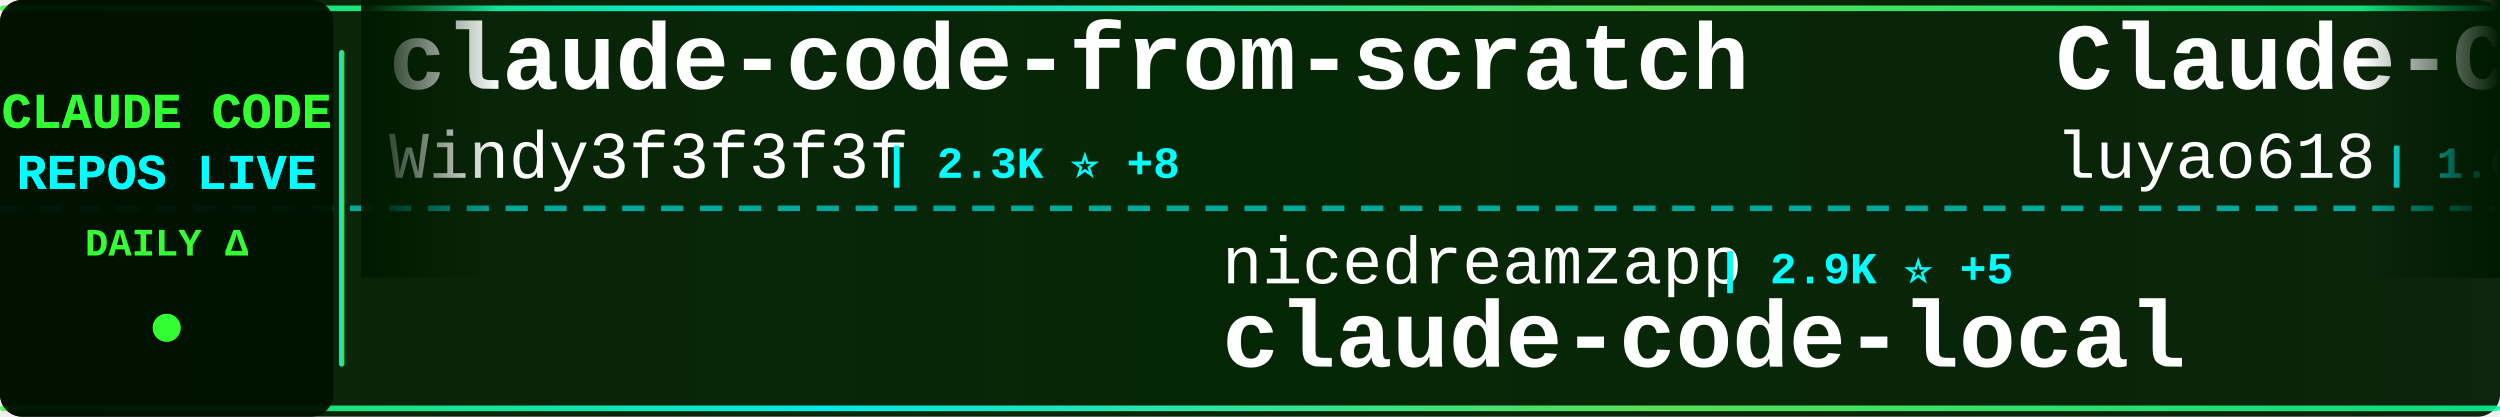
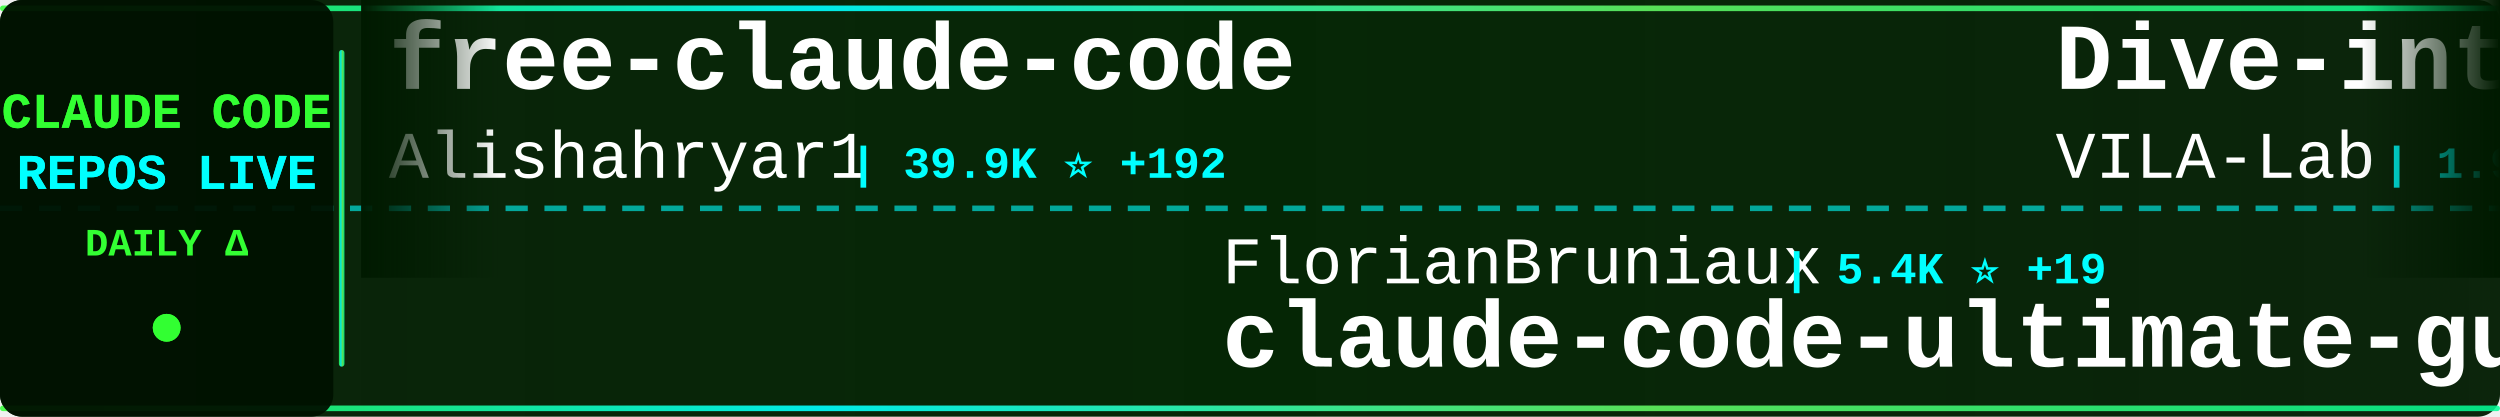
<svg xmlns="http://www.w3.org/2000/svg" width="900" height="150">
  <defs>
    <linearGradient id="tickerBg" x1="0%" y1="0%" x2="100%" y2="0%">
      <stop offset="0%" style="stop-color:#001a00;stop-opacity:0.95" />
      <stop offset="50%" style="stop-color:#002200;stop-opacity:0.98" />
      <stop offset="100%" style="stop-color:#001a00;stop-opacity:0.95" />
    </linearGradient>
    <linearGradient id="borderGrad" x1="0%" y1="0%" x2="100%" y2="0%">
      <stop offset="0%" style="stop-color:#33ff33;stop-opacity:0.85">
        <animate attributeName="stop-opacity" values="0.85;1;0.85" dur="2s" repeatCount="indefinite" />
      </stop>
      <stop offset="33%" style="stop-color:#00ffff;stop-opacity:0.9">
        <animate attributeName="stop-opacity" values="0.9;1;0.9" dur="2.2s" repeatCount="indefinite" />
      </stop>
      <stop offset="66%" style="stop-color:#66ff66;stop-opacity:0.85">
        <animate attributeName="stop-opacity" values="0.85;1;0.85" dur="1.8s" repeatCount="indefinite" />
      </stop>
      <stop offset="100%" style="stop-color:#00ff99;stop-opacity:0.85">
        <animate attributeName="stop-opacity" values="0.85;1;0.85" dur="2s" repeatCount="indefinite" />
      </stop>
    </linearGradient>
    <filter id="textGlow">
      <feGaussianBlur stdDeviation="0.1" result="coloredBlur" />
      <feMerge>
        <feMergeNode in="coloredBlur" />
        <feMergeNode in="SourceGraphic" />
      </feMerge>
    </filter>
    <filter id="metricGlow">
      <feGaussianBlur stdDeviation="0.2" result="coloredBlur" />
      <feMerge>
        <feMergeNode in="coloredBlur" />
        <feMergeNode in="SourceGraphic" />
      </feMerge>
    </filter>
    <linearGradient id="leftFade" x1="0%" y1="0%" x2="100%" y2="0%">
      <stop offset="0%" style="stop-color:#001a00;stop-opacity:1" />
      <stop offset="100%" style="stop-color:#001a00;stop-opacity:0" />
    </linearGradient>
    <linearGradient id="rightFade" x1="0%" y1="0%" x2="100%" y2="0%">
      <stop offset="0%" style="stop-color:#001a00;stop-opacity:0" />
      <stop offset="100%" style="stop-color:#001a00;stop-opacity:1" />
    </linearGradient>
  </defs>
  <rect width="900" height="150" fill="url(#tickerBg)" rx="8" />
  <rect x="0" y="2" width="900" height="2" fill="url(#borderGrad)" rx="1" />
  <rect x="0" y="146" width="900" height="2" fill="url(#borderGrad)" rx="1" />
  <line x1="0" y1="75" x2="900" y2="75" stroke="#00ffff" stroke-width="2" stroke-dasharray="8 6" opacity="0.6" />
  <rect x="0" y="0" width="120" height="150" fill="#001100" opacity="0.95" rx="8" />
  <text x="60" y="46" font-family="'Courier New', monospace" font-size="18" font-weight="bold" fill="#33ff33" text-anchor="middle" filter="url(#textGlow)">
    CLAUDE CODE
  </text>
  <text x="60" y="68" font-family="'Courier New', monospace" font-size="18" font-weight="bold" fill="#00ffff" text-anchor="middle" filter="url(#textGlow)">
    REPOS LIVE
  </text>
  <text x="60" y="92" font-family="'Courier New', monospace" font-size="14" font-weight="bold" fill="#33ff33" text-anchor="middle">
    DAILY Δ
  </text>
  <circle cx="60" cy="118" r="5" fill="#33ff33" filter="url(#metricGlow)">
    <animate attributeName="r" values="4;6;4" dur="1.5s" repeatCount="indefinite" />
    <animate attributeName="opacity" values="0.6;1;0.6" dur="1.5s" repeatCount="indefinite" />
  </circle>
  <rect x="122" y="18" width="2" height="114" fill="url(#borderGrad)" rx="1" />
  <clipPath id="tickerClip">
    <rect x="130" y="0" width="770" height="150" />
  </clipPath>
  <g clip-path="url(#tickerClip)">
    <g id="tickerItems">
      <animateTransform attributeName="transform" attributeType="XML" type="translate" from="0 0" to="-3000 0" dur="54s" repeatCount="indefinite" />
      <g transform="translate(0, 0)">
-         <text x="140" y="32" font-family="'Courier New', monospace" font-size="34" font-weight="bold" fill="#ffffff">claude-code-from-scratch</text>
-         <text x="140" y="64" font-family="'Courier New', monospace" font-size="24" font-weight="normal" fill="#ffffff" opacity="1.0">Windy3f3f3f3f</text>
-         <text x="318" y="64" font-family="'Courier New', monospace" font-size="16" font-weight="bold" fill="#00ffff"> | 2.3K ⭐ +8</text>
+         <text x="140" y="32" font-family="'Courier New', monospace" font-size="34" font-weight="bold" fill="#ffffff">free-claude-code</text>
+         <text x="140" y="64" font-family="'Courier New', monospace" font-size="24" font-weight="normal" fill="#ffffff" opacity="1.0">Alishahryar1</text>
+         <text x="306" y="64" font-family="'Courier New', monospace" font-size="16" font-weight="bold" fill="#00ffff"> | 39.9K ⭐ +192</text>
      </g>
      <g transform="translate(300, 0)">
-         <text x="140" y="102" font-family="'Courier New', monospace" font-size="24" font-weight="normal" fill="#ffffff" opacity="1.0">nicedreamzapp</text>
-         <text x="318" y="102" font-family="'Courier New', monospace" font-size="16" font-weight="bold" fill="#00ffff"> | 2.9K ⭐ +5</text>
-         <text x="140" y="132" font-family="'Courier New', monospace" font-size="34" font-weight="bold" fill="#ffffff">claude-code-local</text>
+         <text x="140" y="102" font-family="'Courier New', monospace" font-size="24" font-weight="normal" fill="#ffffff" opacity="1.0">FlorianBruniaux</text>
+         <text x="342" y="102" font-family="'Courier New', monospace" font-size="16" font-weight="bold" fill="#00ffff"> | 5.4K ⭐ +19</text>
+         <text x="140" y="132" font-family="'Courier New', monospace" font-size="34" font-weight="bold" fill="#ffffff">claude-code-ultimate-gui...</text>
      </g>
      <g transform="translate(600, 0)">
-         <text x="140" y="32" font-family="'Courier New', monospace" font-size="34" font-weight="bold" fill="#ffffff">Claude-Code-Source-Study</text>
-         <text x="140" y="64" font-family="'Courier New', monospace" font-size="24" font-weight="normal" fill="#ffffff" opacity="1.0">luyao618</text>
-         <text x="258" y="64" font-family="'Courier New', monospace" font-size="16" font-weight="bold" fill="#00ffff"> | 1.6K ⭐ +5</text>
+         <text x="140" y="32" font-family="'Courier New', monospace" font-size="34" font-weight="bold" fill="#ffffff">Dive-into-Claude-Code</text>
+         <text x="140" y="64" font-family="'Courier New', monospace" font-size="24" font-weight="normal" fill="#ffffff" opacity="1.0">VILA-Lab</text>
+         <text x="258" y="64" font-family="'Courier New', monospace" font-size="16" font-weight="bold" fill="#00ffff"> | 1.9K ⭐ +7</text>
      </g>
      <g transform="translate(900, 0)">
-         <text x="140" y="102" font-family="'Courier New', monospace" font-size="24" font-weight="normal" fill="#ffffff" opacity="1.0">Alishahryar1</text>
-         <text x="306" y="102" font-family="'Courier New', monospace" font-size="16" font-weight="bold" fill="#00ffff"> | 39.9K ⭐ +185</text>
-         <text x="140" y="132" font-family="'Courier New', monospace" font-size="34" font-weight="bold" fill="#ffffff">free-claude-code</text>
+         <text x="140" y="102" font-family="'Courier New', monospace" font-size="24" font-weight="normal" fill="#ffffff" opacity="1.0">ChinaSiro</text>
+         <text x="270" y="102" font-family="'Courier New', monospace" font-size="16" font-weight="bold" fill="#00ffff"> | 9.5K ⭐ +6</text>
+         <text x="140" y="132" font-family="'Courier New', monospace" font-size="34" font-weight="bold" fill="#ffffff">claude-code-sourcemap</text>
      </g>
      <g transform="translate(1200, 0)">
-         <text x="140" y="32" font-family="'Courier New', monospace" font-size="34" font-weight="bold" fill="#ffffff">claude-code-proxy</text>
-         <text x="140" y="64" font-family="'Courier New', monospace" font-size="24" font-weight="normal" fill="#ffffff" opacity="1.0">fuergaosi233</text>
-         <text x="306" y="64" font-family="'Courier New', monospace" font-size="16" font-weight="bold" fill="#00ffff"> | 2.7K ⭐ +8</text>
+         <text x="140" y="32" font-family="'Courier New', monospace" font-size="34" font-weight="bold" fill="#ffffff">claude-code-workflows</text>
+         <text x="140" y="64" font-family="'Courier New', monospace" font-size="24" font-weight="normal" fill="#ffffff" opacity="1.0">OneRedOak</text>
+         <text x="270" y="64" font-family="'Courier New', monospace" font-size="16" font-weight="bold" fill="#00ffff"> | 3.9K ⭐</text>
      </g>
      <g transform="translate(1500, 0)">
        <text x="140" y="102" font-family="'Courier New', monospace" font-size="24" font-weight="normal" fill="#ffffff" opacity="1.0">lorryjovens-hub</text>
        <text x="342" y="102" font-family="'Courier New', monospace" font-size="16" font-weight="bold" fill="#00ffff"> | 1.7K ⭐</text>
        <text x="140" y="132" font-family="'Courier New', monospace" font-size="34" font-weight="bold" fill="#ffffff">claude-code-rust</text>
      </g>
      <g transform="translate(1800, 0)">
-         <text x="140" y="32" font-family="'Courier New', monospace" font-size="34" font-weight="bold" fill="#ffffff">sc-claude-code-files</text>
-         <text x="140" y="64" font-family="'Courier New', monospace" font-size="24" font-weight="normal" fill="#ffffff" opacity="1.0">https-deeplearning-ai</text>
-         <text x="414" y="64" font-family="'Courier New', monospace" font-size="16" font-weight="bold" fill="#00ffff"> | 533 ⭐</text>
+         <text x="140" y="32" font-family="'Courier New', monospace" font-size="34" font-weight="bold" fill="#ffffff">claude-code-tips</text>
+         <text x="140" y="64" font-family="'Courier New', monospace" font-size="24" font-weight="normal" fill="#ffffff" opacity="1.0">ykdojo</text>
+         <text x="234" y="64" font-family="'Courier New', monospace" font-size="16" font-weight="bold" fill="#00ffff"> | 9.2K ⭐ +29</text>
      </g>
      <g transform="translate(2100, 0)">
-         <text x="140" y="102" font-family="'Courier New', monospace" font-size="24" font-weight="normal" fill="#ffffff" opacity="1.0">sugyan</text>
-         <text x="234" y="102" font-family="'Courier New', monospace" font-size="16" font-weight="bold" fill="#00ffff"> | 1.1K ⭐</text>
-         <text x="140" y="132" font-family="'Courier New', monospace" font-size="34" font-weight="bold" fill="#ffffff">claude-code-webui</text>
+         <text x="140" y="102" font-family="'Courier New', monospace" font-size="24" font-weight="normal" fill="#ffffff" opacity="1.0">Maciek-roboblog</text>
+         <text x="342" y="102" font-family="'Courier New', monospace" font-size="16" font-weight="bold" fill="#00ffff"> | 8.4K ⭐ +5</text>
+         <text x="140" y="132" font-family="'Courier New', monospace" font-size="34" font-weight="bold" fill="#ffffff">Claude-Code-Usage-Monito...</text>
      </g>
      <g transform="translate(2400, 0)">
-         <text x="140" y="32" font-family="'Courier New', monospace" font-size="34" font-weight="bold" fill="#ffffff">claude-code-source-code-...</text>
-         <text x="140" y="64" font-family="'Courier New', monospace" font-size="24" font-weight="normal" fill="#ffffff" opacity="1.0">ghuntley</text>
-         <text x="258" y="64" font-family="'Courier New', monospace" font-size="16" font-weight="bold" fill="#00ffff"> | 987 ⭐</text>
+         <text x="140" y="32" font-family="'Courier New', monospace" font-size="34" font-weight="bold" fill="#ffffff">ECC</text>
+         <text x="140" y="64" font-family="'Courier New', monospace" font-size="24" font-weight="normal" fill="#ffffff" opacity="1.0">affaan-m</text>
+         <text x="258" y="64" font-family="'Courier New', monospace" font-size="16" font-weight="bold" fill="#00ffff"> | 229.2K ⭐ +344</text>
      </g>
      <g transform="translate(2700, 0)">
-         <text x="140" y="102" font-family="'Courier New', monospace" font-size="24" font-weight="normal" fill="#ffffff" opacity="1.0">ChinaSiro</text>
-         <text x="270" y="102" font-family="'Courier New', monospace" font-size="16" font-weight="bold" fill="#00ffff"> | 9.5K ⭐ +8</text>
-         <text x="140" y="132" font-family="'Courier New', monospace" font-size="34" font-weight="bold" fill="#ffffff">claude-code-sourcemap</text>
+         <text x="140" y="102" font-family="'Courier New', monospace" font-size="24" font-weight="normal" fill="#ffffff" opacity="1.0">darcyegb</text>
+         <text x="258" y="102" font-family="'Courier New', monospace" font-size="16" font-weight="bold" fill="#00ffff"> | 747 ⭐</text>
+         <text x="140" y="132" font-family="'Courier New', monospace" font-size="34" font-weight="bold" fill="#ffffff">ClaudeCodeAgents</text>
      </g>
      <g transform="translate(3000, 0)">
-         <text x="140" y="32" font-family="'Courier New', monospace" font-size="34" font-weight="bold" fill="#ffffff">claude-code-from-scratch</text>
-         <text x="140" y="64" font-family="'Courier New', monospace" font-size="24" font-weight="normal" fill="#ffffff" opacity="1.0">Windy3f3f3f3f</text>
-         <text x="318" y="64" font-family="'Courier New', monospace" font-size="16" font-weight="bold" fill="#00ffff"> | 2.3K ⭐ +8</text>
+         <text x="140" y="32" font-family="'Courier New', monospace" font-size="34" font-weight="bold" fill="#ffffff">free-claude-code</text>
+         <text x="140" y="64" font-family="'Courier New', monospace" font-size="24" font-weight="normal" fill="#ffffff" opacity="1.0">Alishahryar1</text>
+         <text x="306" y="64" font-family="'Courier New', monospace" font-size="16" font-weight="bold" fill="#00ffff"> | 39.9K ⭐ +192</text>
      </g>
      <g transform="translate(3300, 0)">
-         <text x="140" y="102" font-family="'Courier New', monospace" font-size="24" font-weight="normal" fill="#ffffff" opacity="1.0">nicedreamzapp</text>
-         <text x="318" y="102" font-family="'Courier New', monospace" font-size="16" font-weight="bold" fill="#00ffff"> | 2.9K ⭐ +5</text>
-         <text x="140" y="132" font-family="'Courier New', monospace" font-size="34" font-weight="bold" fill="#ffffff">claude-code-local</text>
+         <text x="140" y="102" font-family="'Courier New', monospace" font-size="24" font-weight="normal" fill="#ffffff" opacity="1.0">FlorianBruniaux</text>
+         <text x="342" y="102" font-family="'Courier New', monospace" font-size="16" font-weight="bold" fill="#00ffff"> | 5.4K ⭐ +19</text>
+         <text x="140" y="132" font-family="'Courier New', monospace" font-size="34" font-weight="bold" fill="#ffffff">claude-code-ultimate-gui...</text>
      </g>
      <g transform="translate(3600, 0)">
-         <text x="140" y="32" font-family="'Courier New', monospace" font-size="34" font-weight="bold" fill="#ffffff">Claude-Code-Source-Study</text>
-         <text x="140" y="64" font-family="'Courier New', monospace" font-size="24" font-weight="normal" fill="#ffffff" opacity="1.0">luyao618</text>
-         <text x="258" y="64" font-family="'Courier New', monospace" font-size="16" font-weight="bold" fill="#00ffff"> | 1.6K ⭐ +5</text>
+         <text x="140" y="32" font-family="'Courier New', monospace" font-size="34" font-weight="bold" fill="#ffffff">Dive-into-Claude-Code</text>
+         <text x="140" y="64" font-family="'Courier New', monospace" font-size="24" font-weight="normal" fill="#ffffff" opacity="1.0">VILA-Lab</text>
+         <text x="258" y="64" font-family="'Courier New', monospace" font-size="16" font-weight="bold" fill="#00ffff"> | 1.9K ⭐ +7</text>
      </g>
      <g transform="translate(3900, 0)">
-         <text x="140" y="102" font-family="'Courier New', monospace" font-size="24" font-weight="normal" fill="#ffffff" opacity="1.0">Alishahryar1</text>
-         <text x="306" y="102" font-family="'Courier New', monospace" font-size="16" font-weight="bold" fill="#00ffff"> | 39.9K ⭐ +185</text>
-         <text x="140" y="132" font-family="'Courier New', monospace" font-size="34" font-weight="bold" fill="#ffffff">free-claude-code</text>
+         <text x="140" y="102" font-family="'Courier New', monospace" font-size="24" font-weight="normal" fill="#ffffff" opacity="1.0">ChinaSiro</text>
+         <text x="270" y="102" font-family="'Courier New', monospace" font-size="16" font-weight="bold" fill="#00ffff"> | 9.5K ⭐ +6</text>
+         <text x="140" y="132" font-family="'Courier New', monospace" font-size="34" font-weight="bold" fill="#ffffff">claude-code-sourcemap</text>
      </g>
    </g>
  </g>
  <rect x="130" y="0" width="50" height="100" fill="url(#leftFade)" />
  <rect x="850" y="0" width="50" height="100" fill="url(#rightFade)" />
</svg>
